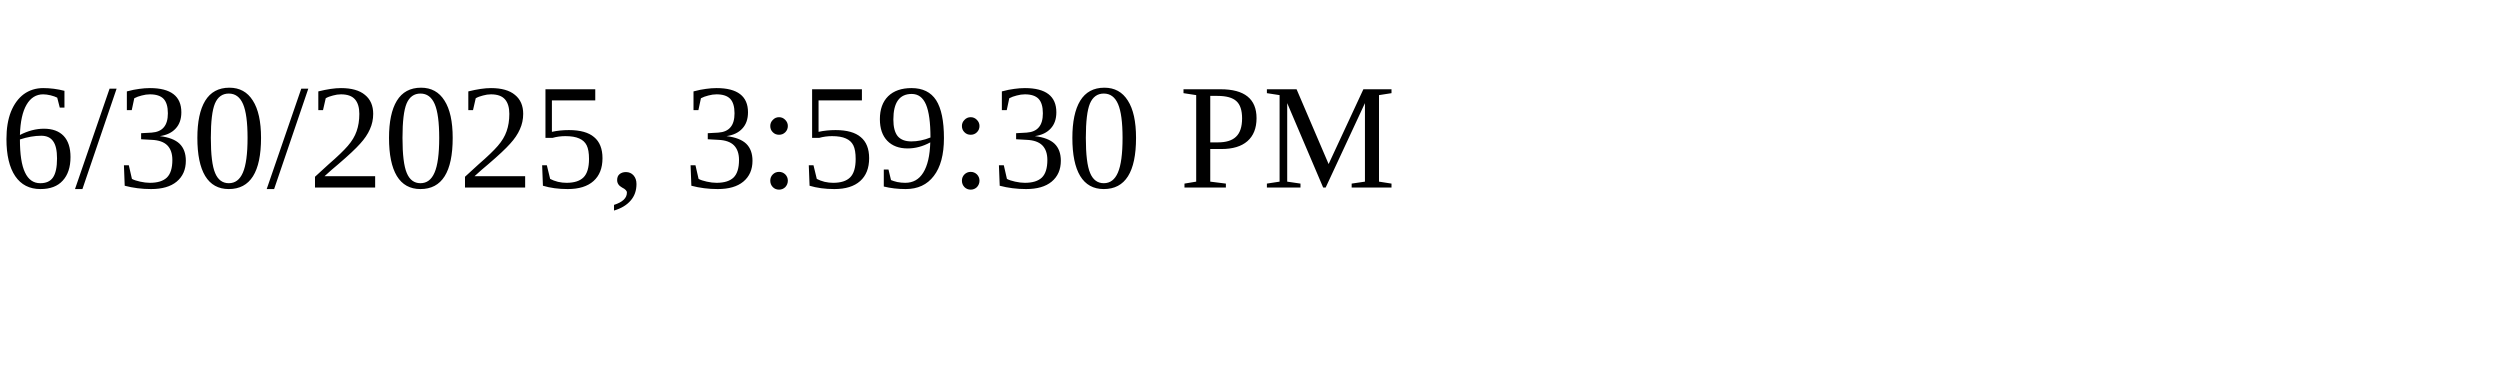
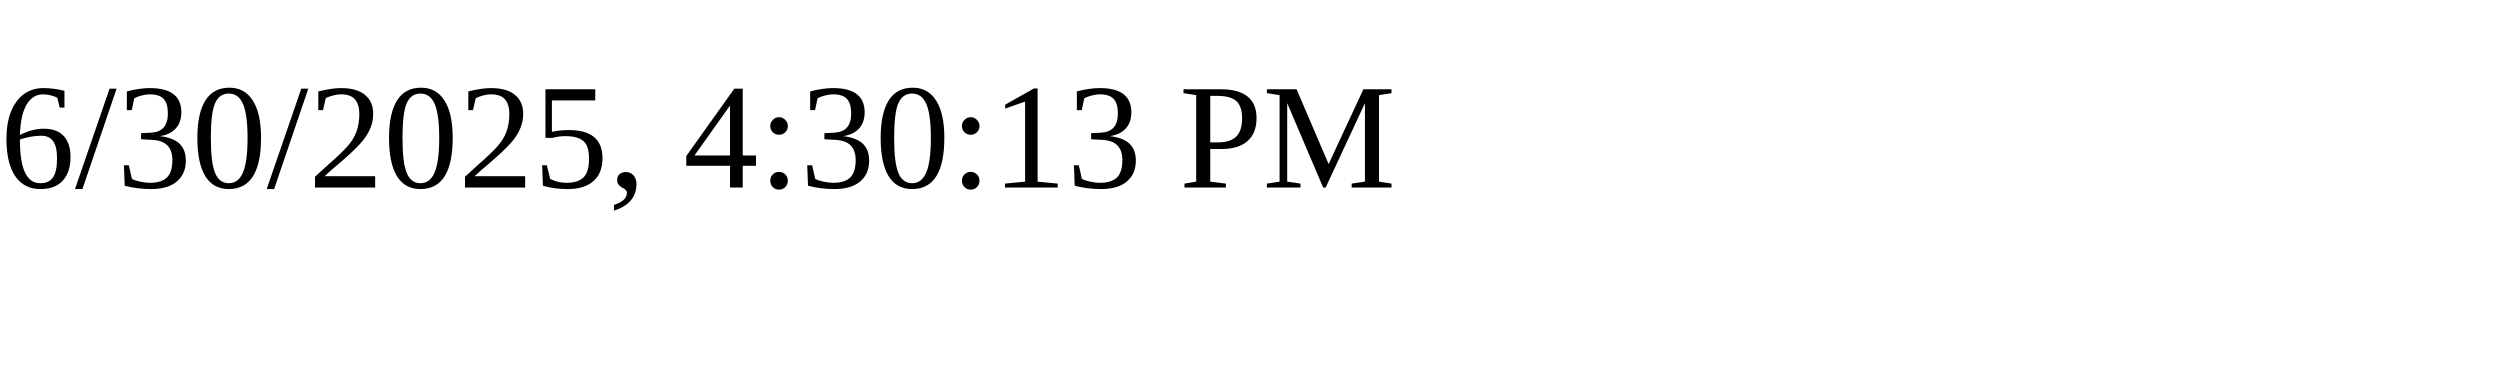
<svg xmlns="http://www.w3.org/2000/svg" height="30" width="200">
-   <text x="0" y="15">6/30/2025, 3:59:30 PM</text>
+   <text x="0" y="15">6/30/2025, 4:30:13 PM</text>
</svg>
